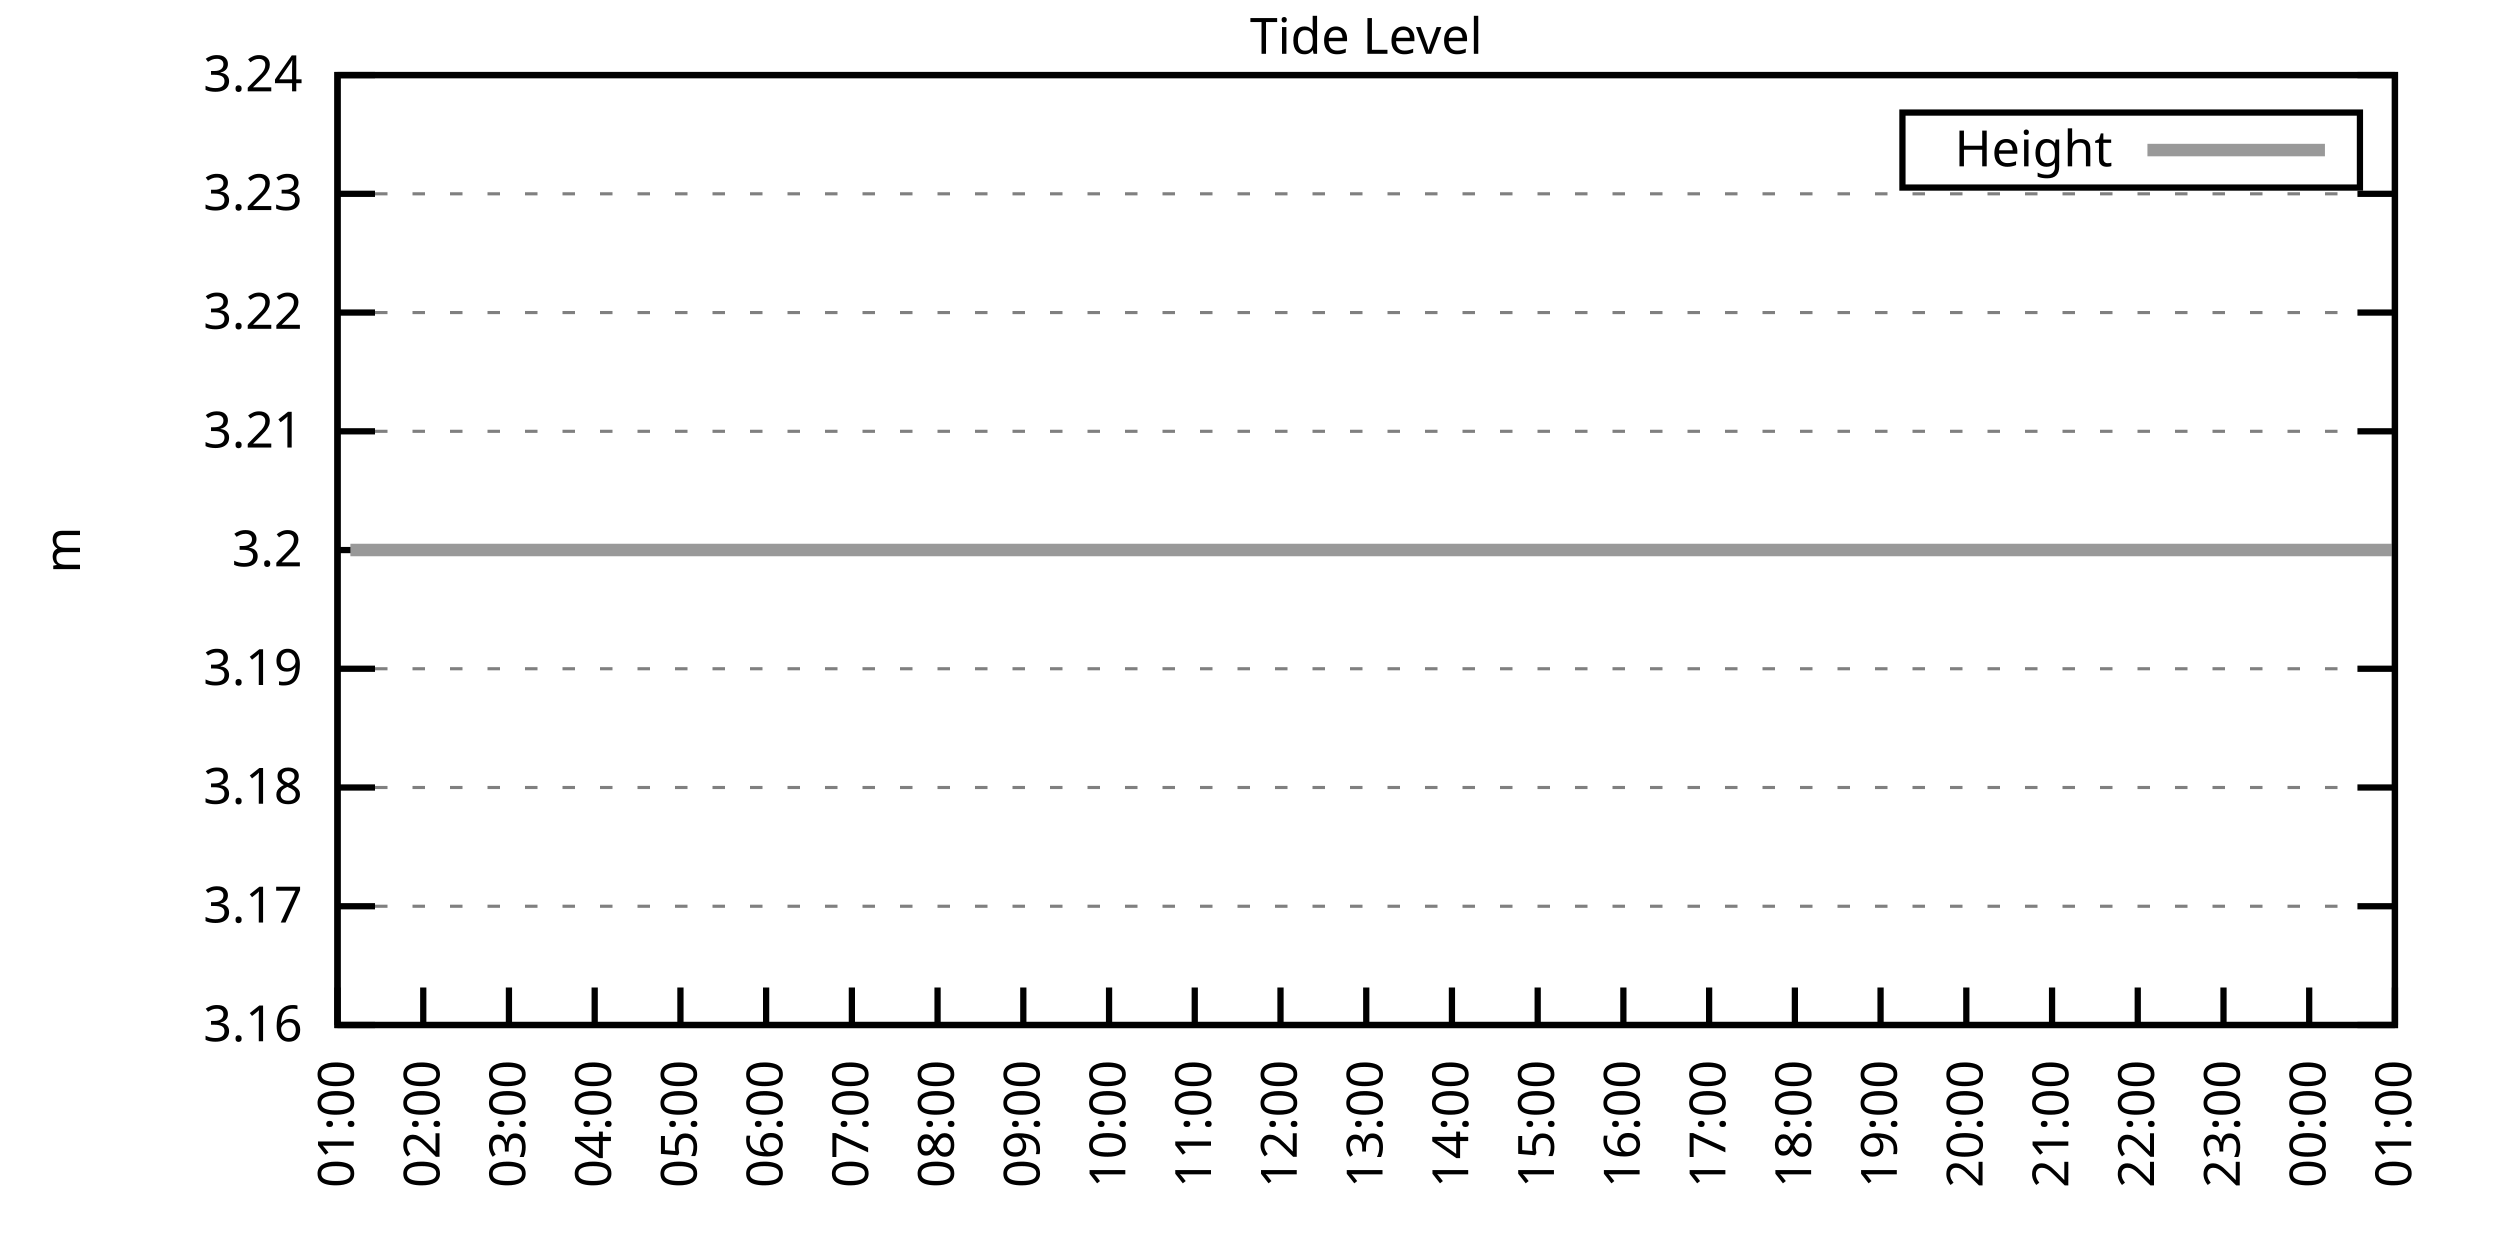
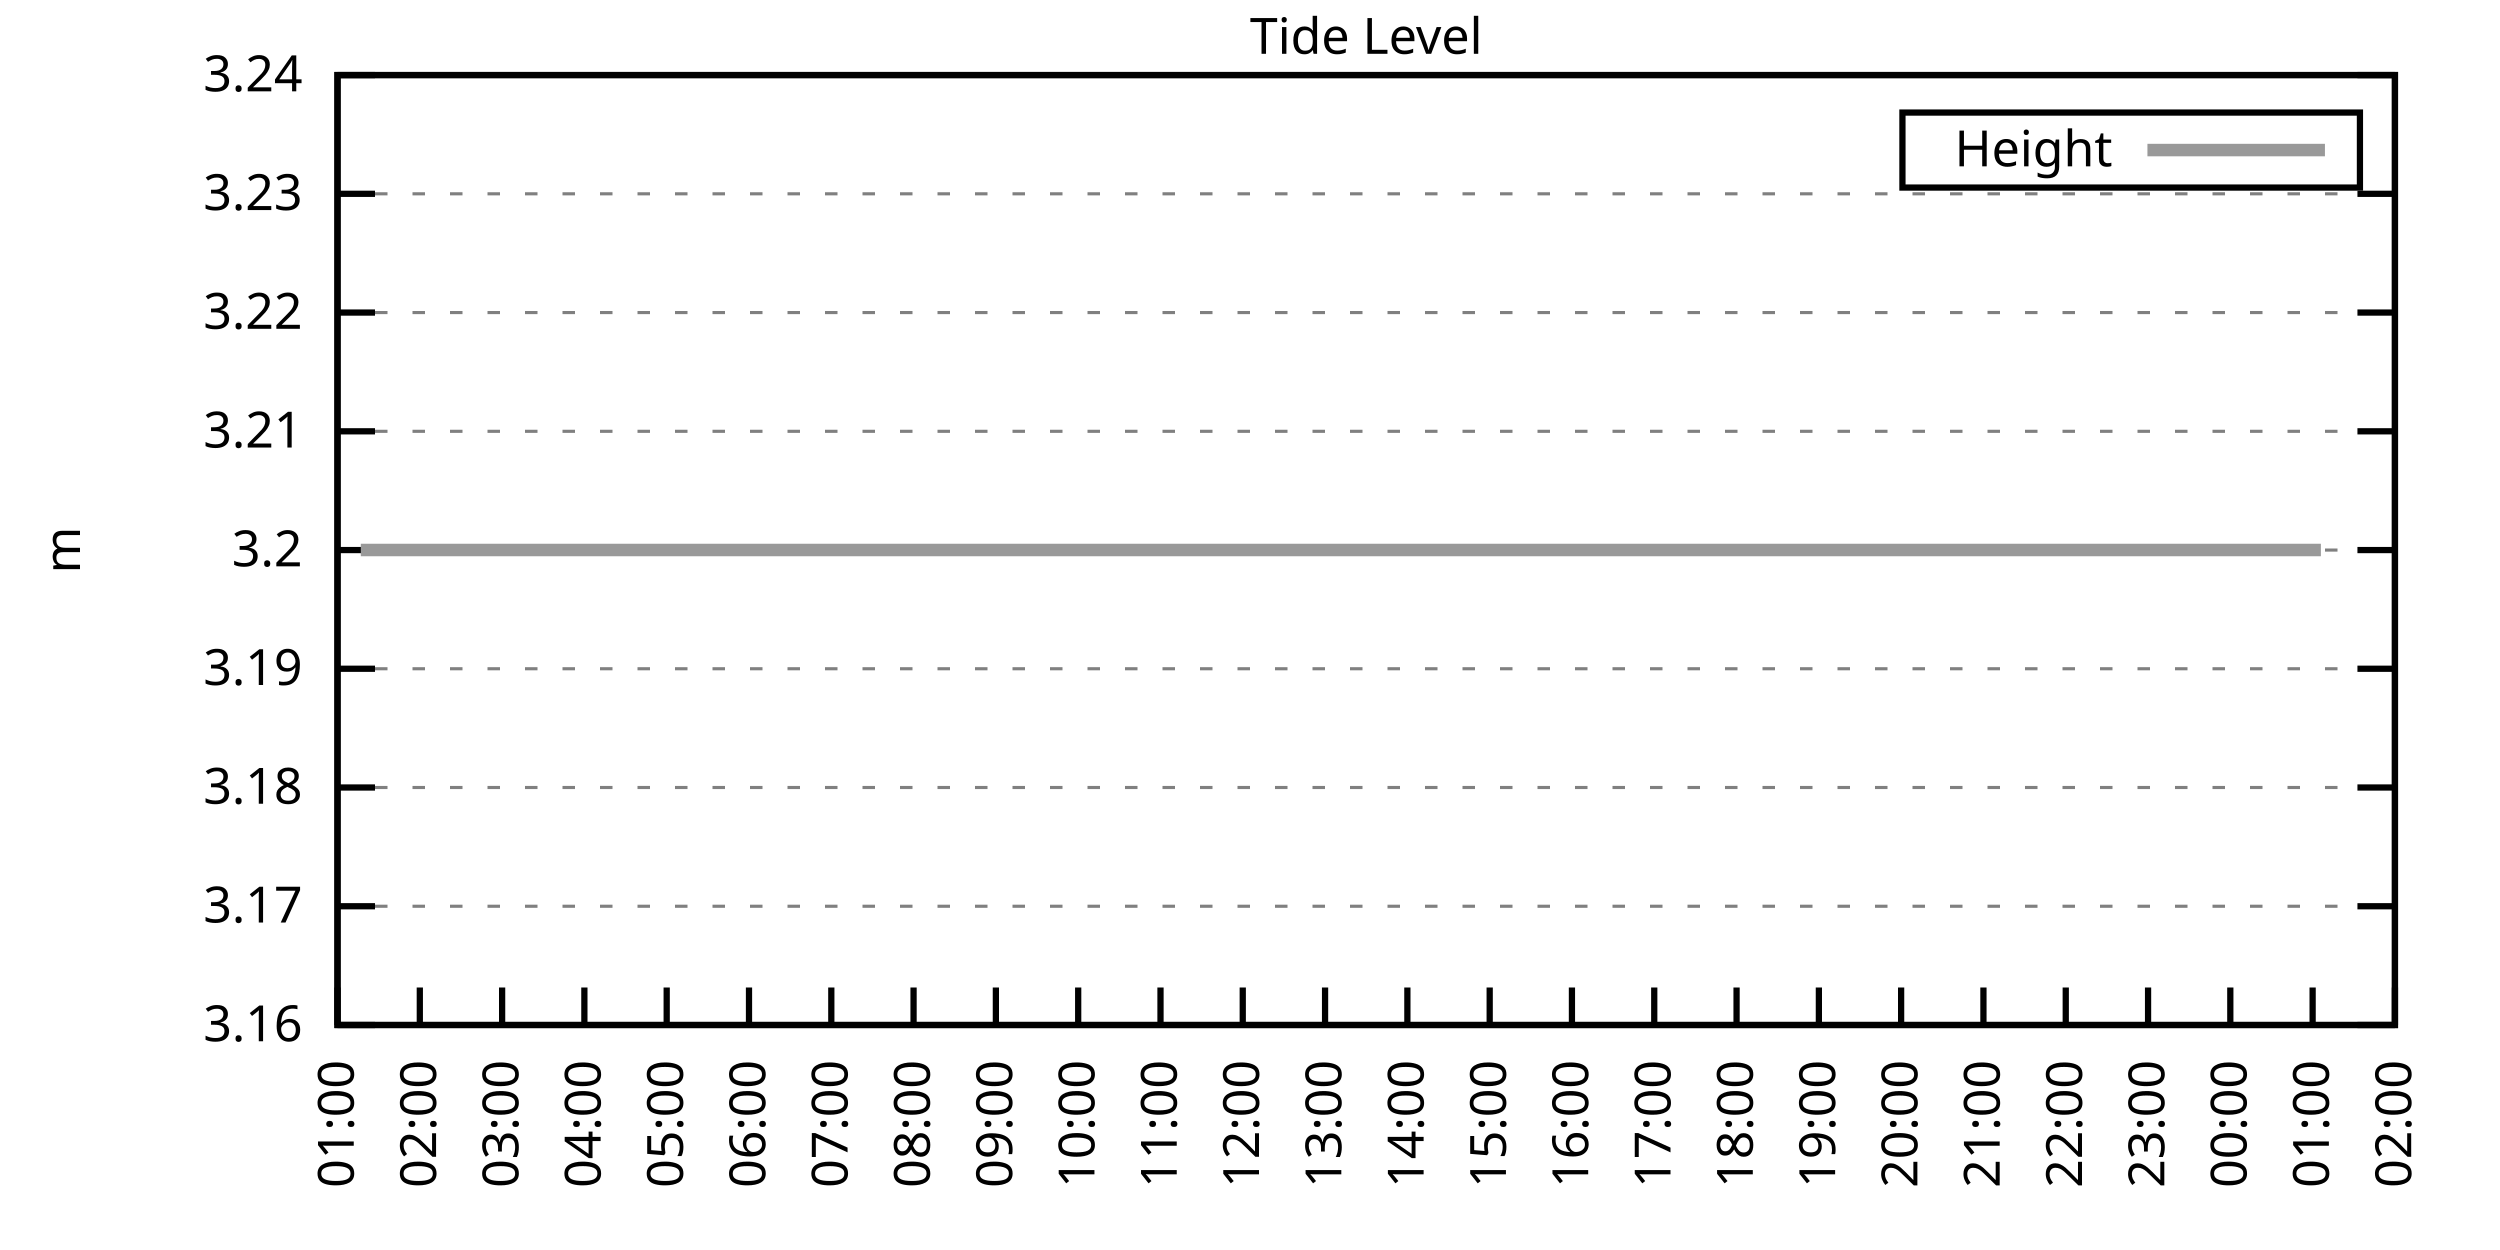
<svg xmlns="http://www.w3.org/2000/svg" xmlns:xlink="http://www.w3.org/1999/xlink" width="400" height="200" viewBox="0 0 400 200">
  <g id="gnuplot_canvas">
    <rect x="0" y="0" width="400" height="200" fill="none" />
    <defs>
      <circle id="gpDot" r="0.5" stroke-width="0.5" stroke="currentColor" />
      <path id="gpPt0" stroke-width="0.333" stroke="currentColor" d="M-1,0 h2 M0,-1 v2" />
      <path id="gpPt1" stroke-width="0.333" stroke="currentColor" d="M-1,-1 L1,1 M1,-1 L-1,1" />
      <path id="gpPt2" stroke-width="0.333" stroke="currentColor" d="M-1,0 L1,0 M0,-1 L0,1 M-1,-1 L1,1 M-1,1 L1,-1" />
      <rect id="gpPt3" stroke-width="0.333" stroke="currentColor" x="-1" y="-1" width="2" height="2" />
      <rect id="gpPt4" stroke-width="0.333" stroke="currentColor" fill="currentColor" x="-1" y="-1" width="2" height="2" />
      <circle id="gpPt5" stroke-width="0.333" stroke="currentColor" cx="0" cy="0" r="1" />
      <use xlink:href="#gpPt5" id="gpPt6" fill="currentColor" stroke="none" />
      <path id="gpPt7" stroke-width="0.333" stroke="currentColor" d="M0,-1.33 L-1.33,0.67 L1.33,0.67 z" />
      <use xlink:href="#gpPt7" id="gpPt8" fill="currentColor" stroke="none" />
      <use xlink:href="#gpPt7" id="gpPt9" stroke="currentColor" transform="rotate(180)" />
      <use xlink:href="#gpPt9" id="gpPt10" fill="currentColor" stroke="none" />
      <use xlink:href="#gpPt3" id="gpPt11" stroke="currentColor" transform="rotate(45)" />
      <use xlink:href="#gpPt11" id="gpPt12" fill="currentColor" stroke="none" />
      <path id="gpPt13" stroke-width="0.333" stroke="currentColor" d="M0,1.330 L1.265,0.411 L0.782,-1.067 L-0.782,-1.076 L-1.265,0.411 z" />
      <use xlink:href="#gpPt13" id="gpPt14" fill="currentColor" stroke="none" />
      <filter id="textbox" filterUnits="objectBoundingBox" x="0" y="0" height="1" width="1">
        <feFlood flood-color="white" flood-opacity="1" result="bgnd" />
        <feComposite in="SourceGraphic" in2="bgnd" operator="atop" />
      </filter>
      <filter id="greybox" filterUnits="objectBoundingBox" x="0" y="0" height="1" width="1">
        <feFlood flood-color="lightgrey" flood-opacity="1" result="grey" />
        <feComposite in="SourceGraphic" in2="grey" operator="atop" />
      </filter>
    </defs>
    <g fill="none" color="white" stroke="currentColor" stroke-width="1.00" stroke-linecap="butt" stroke-linejoin="miter">
</g>
    <g fill="none" color="black" stroke="currentColor" stroke-width="1.00" stroke-linecap="butt" stroke-linejoin="miter">
      <g stroke="none" shape-rendering="crispEdges">
        <polygon fill="rgb(255, 255, 255)" points="54.00,164.00 383.18,164.00 383.18,12.02 54.00,12.02 " />
      </g>
    </g>
    <g fill="none" color="black" stroke="currentColor" stroke-width="1.00" stroke-linecap="butt" stroke-linejoin="miter">
</g>
    <g fill="none" color="black" stroke="black" stroke-width="0.50" stroke-linecap="butt" stroke-linejoin="miter">
</g>
    <g fill="none" color="gray" stroke="currentColor" stroke-width="0.50" stroke-linecap="butt" stroke-linejoin="miter">
      <path stroke="gray" stroke-dasharray="2,4" class="gridline" d="M54.00,164.00 L383.19,164.00  " />
    </g>
    <g fill="none" color="gray" stroke="gray" stroke-width="1.00" stroke-linecap="butt" stroke-linejoin="miter">
</g>
    <g fill="none" color="black" stroke="currentColor" stroke-width="1.00" stroke-linecap="butt" stroke-linejoin="miter">
      <path stroke="black" d="M54.00,164.00 L60.00,164.00 M383.19,164.00 L377.19,164.00  " />
      <g transform="translate(48.40,166.60)" stroke="none" fill="black" font-family="Sans" font-size="8.00" text-anchor="end">
        <text>
          <tspan font-family="Sans"> 3.16</tspan>
        </text>
      </g>
    </g>
    <g fill="none" color="black" stroke="currentColor" stroke-width="1.00" stroke-linecap="butt" stroke-linejoin="miter">
</g>
    <g fill="none" color="black" stroke="black" stroke-width="0.50" stroke-linecap="butt" stroke-linejoin="miter">
</g>
    <g fill="none" color="gray" stroke="currentColor" stroke-width="0.50" stroke-linecap="butt" stroke-linejoin="miter">
      <path stroke="gray" stroke-dasharray="2,4" class="gridline" d="M54.00,145.00 L383.19,145.00  " />
    </g>
    <g fill="none" color="gray" stroke="gray" stroke-width="1.00" stroke-linecap="butt" stroke-linejoin="miter">
</g>
    <g fill="none" color="black" stroke="currentColor" stroke-width="1.00" stroke-linecap="butt" stroke-linejoin="miter">
      <path stroke="black" d="M54.00,145.00 L60.00,145.00 M383.19,145.00 L377.19,145.00  " />
      <g transform="translate(48.40,147.60)" stroke="none" fill="black" font-family="Sans" font-size="8.00" text-anchor="end">
        <text>
          <tspan font-family="Sans"> 3.17</tspan>
        </text>
      </g>
    </g>
    <g fill="none" color="black" stroke="currentColor" stroke-width="1.00" stroke-linecap="butt" stroke-linejoin="miter">
</g>
    <g fill="none" color="black" stroke="black" stroke-width="0.50" stroke-linecap="butt" stroke-linejoin="miter">
</g>
    <g fill="none" color="gray" stroke="currentColor" stroke-width="0.50" stroke-linecap="butt" stroke-linejoin="miter">
      <path stroke="gray" stroke-dasharray="2,4" class="gridline" d="M54.00,126.00 L383.19,126.00  " />
    </g>
    <g fill="none" color="gray" stroke="gray" stroke-width="1.00" stroke-linecap="butt" stroke-linejoin="miter">
</g>
    <g fill="none" color="black" stroke="currentColor" stroke-width="1.00" stroke-linecap="butt" stroke-linejoin="miter">
      <path stroke="black" d="M54.00,126.00 L60.00,126.00 M383.19,126.00 L377.19,126.00  " />
      <g transform="translate(48.40,128.60)" stroke="none" fill="black" font-family="Sans" font-size="8.00" text-anchor="end">
        <text>
          <tspan font-family="Sans"> 3.18</tspan>
        </text>
      </g>
    </g>
    <g fill="none" color="black" stroke="currentColor" stroke-width="1.00" stroke-linecap="butt" stroke-linejoin="miter">
</g>
    <g fill="none" color="black" stroke="black" stroke-width="0.50" stroke-linecap="butt" stroke-linejoin="miter">
</g>
    <g fill="none" color="gray" stroke="currentColor" stroke-width="0.50" stroke-linecap="butt" stroke-linejoin="miter">
      <path stroke="gray" stroke-dasharray="2,4" class="gridline" d="M54.00,107.00 L383.19,107.00  " />
    </g>
    <g fill="none" color="gray" stroke="gray" stroke-width="1.00" stroke-linecap="butt" stroke-linejoin="miter">
</g>
    <g fill="none" color="black" stroke="currentColor" stroke-width="1.00" stroke-linecap="butt" stroke-linejoin="miter">
      <path stroke="black" d="M54.00,107.00 L60.00,107.00 M383.19,107.00 L377.19,107.00  " />
      <g transform="translate(48.40,109.60)" stroke="none" fill="black" font-family="Sans" font-size="8.00" text-anchor="end">
        <text>
          <tspan font-family="Sans"> 3.19</tspan>
        </text>
      </g>
    </g>
    <g fill="none" color="black" stroke="currentColor" stroke-width="1.00" stroke-linecap="butt" stroke-linejoin="miter">
</g>
    <g fill="none" color="black" stroke="black" stroke-width="0.50" stroke-linecap="butt" stroke-linejoin="miter">
</g>
    <g fill="none" color="gray" stroke="currentColor" stroke-width="0.50" stroke-linecap="butt" stroke-linejoin="miter">
      <path stroke="gray" stroke-dasharray="2,4" class="gridline" d="M54.00,88.01 L383.19,88.01  " />
    </g>
    <g fill="none" color="gray" stroke="gray" stroke-width="1.00" stroke-linecap="butt" stroke-linejoin="miter">
</g>
    <g fill="none" color="black" stroke="currentColor" stroke-width="1.00" stroke-linecap="butt" stroke-linejoin="miter">
      <path stroke="black" d="M54.00,88.01 L60.00,88.01 M383.19,88.01 L377.19,88.01  " />
      <g transform="translate(48.40,90.61)" stroke="none" fill="black" font-family="Sans" font-size="8.00" text-anchor="end">
        <text>
          <tspan font-family="Sans"> 3.2</tspan>
        </text>
      </g>
    </g>
    <g fill="none" color="black" stroke="currentColor" stroke-width="1.00" stroke-linecap="butt" stroke-linejoin="miter">
</g>
    <g fill="none" color="black" stroke="black" stroke-width="0.50" stroke-linecap="butt" stroke-linejoin="miter">
</g>
    <g fill="none" color="gray" stroke="currentColor" stroke-width="0.50" stroke-linecap="butt" stroke-linejoin="miter">
      <path stroke="gray" stroke-dasharray="2,4" class="gridline" d="M54.00,69.01 L383.19,69.01  " />
    </g>
    <g fill="none" color="gray" stroke="gray" stroke-width="1.00" stroke-linecap="butt" stroke-linejoin="miter">
</g>
    <g fill="none" color="black" stroke="currentColor" stroke-width="1.00" stroke-linecap="butt" stroke-linejoin="miter">
      <path stroke="black" d="M54.00,69.01 L60.00,69.01 M383.19,69.01 L377.19,69.01  " />
      <g transform="translate(48.40,71.61)" stroke="none" fill="black" font-family="Sans" font-size="8.00" text-anchor="end">
        <text>
          <tspan font-family="Sans"> 3.21</tspan>
        </text>
      </g>
    </g>
    <g fill="none" color="black" stroke="currentColor" stroke-width="1.00" stroke-linecap="butt" stroke-linejoin="miter">
</g>
    <g fill="none" color="black" stroke="black" stroke-width="0.50" stroke-linecap="butt" stroke-linejoin="miter">
</g>
    <g fill="none" color="gray" stroke="currentColor" stroke-width="0.50" stroke-linecap="butt" stroke-linejoin="miter">
      <path stroke="gray" stroke-dasharray="2,4" class="gridline" d="M54.00,50.01 L383.19,50.01  " />
    </g>
    <g fill="none" color="gray" stroke="gray" stroke-width="1.00" stroke-linecap="butt" stroke-linejoin="miter">
</g>
    <g fill="none" color="black" stroke="currentColor" stroke-width="1.00" stroke-linecap="butt" stroke-linejoin="miter">
      <path stroke="black" d="M54.00,50.01 L60.00,50.01 M383.19,50.01 L377.19,50.01  " />
      <g transform="translate(48.40,52.61)" stroke="none" fill="black" font-family="Sans" font-size="8.00" text-anchor="end">
        <text>
          <tspan font-family="Sans"> 3.22</tspan>
        </text>
      </g>
    </g>
    <g fill="none" color="black" stroke="currentColor" stroke-width="1.00" stroke-linecap="butt" stroke-linejoin="miter">
</g>
    <g fill="none" color="black" stroke="black" stroke-width="0.50" stroke-linecap="butt" stroke-linejoin="miter">
</g>
    <g fill="none" color="gray" stroke="currentColor" stroke-width="0.50" stroke-linecap="butt" stroke-linejoin="miter">
      <path stroke="gray" stroke-dasharray="2,4" class="gridline" d="M54.00,31.01 L383.19,31.01  " />
    </g>
    <g fill="none" color="gray" stroke="gray" stroke-width="1.00" stroke-linecap="butt" stroke-linejoin="miter">
</g>
    <g fill="none" color="black" stroke="currentColor" stroke-width="1.00" stroke-linecap="butt" stroke-linejoin="miter">
      <path stroke="black" d="M54.00,31.01 L60.00,31.01 M383.19,31.01 L377.19,31.01  " />
      <g transform="translate(48.40,33.61)" stroke="none" fill="black" font-family="Sans" font-size="8.00" text-anchor="end">
        <text>
          <tspan font-family="Sans"> 3.23</tspan>
        </text>
      </g>
    </g>
    <g fill="none" color="black" stroke="currentColor" stroke-width="1.00" stroke-linecap="butt" stroke-linejoin="miter">
</g>
    <g fill="none" color="black" stroke="black" stroke-width="0.50" stroke-linecap="butt" stroke-linejoin="miter">
</g>
    <g fill="none" color="gray" stroke="currentColor" stroke-width="0.50" stroke-linecap="butt" stroke-linejoin="miter">
      <path stroke="gray" stroke-dasharray="2,4" class="gridline" d="M54.00,12.01 L383.19,12.01  " />
    </g>
    <g fill="none" color="gray" stroke="gray" stroke-width="1.00" stroke-linecap="butt" stroke-linejoin="miter">
</g>
    <g fill="none" color="black" stroke="currentColor" stroke-width="1.00" stroke-linecap="butt" stroke-linejoin="miter">
      <path stroke="black" d="M54.00,12.01 L60.00,12.01 M383.19,12.01 L377.19,12.01  " />
      <g transform="translate(48.40,14.61)" stroke="none" fill="black" font-family="Sans" font-size="8.00" text-anchor="end">
        <text>
          <tspan font-family="Sans"> 3.24</tspan>
        </text>
      </g>
    </g>
    <g fill="none" color="black" stroke="currentColor" stroke-width="1.00" stroke-linecap="butt" stroke-linejoin="miter">
      <path stroke="black" d="M54.00,164.00 L54.00,158.00  " />
      <g transform="translate(56.60,169.60) rotate(270.00)" stroke="none" fill="black" font-family="Sans" font-size="8.00" text-anchor="end">
        <text>
          <tspan font-family="Sans">01:00</tspan>
        </text>
      </g>
    </g>
    <g fill="none" color="black" stroke="currentColor" stroke-width="1.00" stroke-linecap="butt" stroke-linejoin="miter">
-       <path stroke="black" d="M67.72,164.00 L67.72,158.00  " />
-       <g transform="translate(70.32,169.60) rotate(270.00)" stroke="none" fill="black" font-family="Sans" font-size="8.00" text-anchor="end">
+       <path stroke="black" d="M67.17,164.00 L67.17,158.00  " />
+       <g transform="translate(69.77,169.60) rotate(270.00)" stroke="none" fill="black" font-family="Sans" font-size="8.00" text-anchor="end">
        <text>
          <tspan font-family="Sans">02:00</tspan>
        </text>
      </g>
    </g>
    <g fill="none" color="black" stroke="currentColor" stroke-width="1.00" stroke-linecap="butt" stroke-linejoin="miter">
-       <path stroke="black" d="M81.43,164.00 L81.43,158.00  " />
-       <g transform="translate(84.03,169.60) rotate(270.00)" stroke="none" fill="black" font-family="Sans" font-size="8.00" text-anchor="end">
+       <path stroke="black" d="M80.34,164.00 L80.34,158.00  " />
+       <g transform="translate(82.94,169.60) rotate(270.00)" stroke="none" fill="black" font-family="Sans" font-size="8.00" text-anchor="end">
        <text>
          <tspan font-family="Sans">03:00</tspan>
        </text>
      </g>
    </g>
    <g fill="none" color="black" stroke="currentColor" stroke-width="1.00" stroke-linecap="butt" stroke-linejoin="miter">
-       <path stroke="black" d="M95.15,164.00 L95.15,158.00  " />
-       <g transform="translate(97.75,169.60) rotate(270.00)" stroke="none" fill="black" font-family="Sans" font-size="8.00" text-anchor="end">
+       <path stroke="black" d="M93.50,164.00 L93.50,158.00  " />
+       <g transform="translate(96.10,169.60) rotate(270.00)" stroke="none" fill="black" font-family="Sans" font-size="8.00" text-anchor="end">
        <text>
          <tspan font-family="Sans">04:00</tspan>
        </text>
      </g>
    </g>
    <g fill="none" color="black" stroke="currentColor" stroke-width="1.00" stroke-linecap="butt" stroke-linejoin="miter">
-       <path stroke="black" d="M108.87,164.00 L108.87,158.00  " />
-       <g transform="translate(111.47,169.60) rotate(270.00)" stroke="none" fill="black" font-family="Sans" font-size="8.00" text-anchor="end">
+       <path stroke="black" d="M106.67,164.00 L106.67,158.00  " />
+       <g transform="translate(109.27,169.60) rotate(270.00)" stroke="none" fill="black" font-family="Sans" font-size="8.00" text-anchor="end">
        <text>
          <tspan font-family="Sans">05:00</tspan>
        </text>
      </g>
    </g>
    <g fill="none" color="black" stroke="currentColor" stroke-width="1.00" stroke-linecap="butt" stroke-linejoin="miter">
-       <path stroke="black" d="M122.58,164.00 L122.58,158.00  " />
-       <g transform="translate(125.18,169.60) rotate(270.00)" stroke="none" fill="black" font-family="Sans" font-size="8.00" text-anchor="end">
+       <path stroke="black" d="M119.84,164.00 L119.84,158.00  " />
+       <g transform="translate(122.44,169.60) rotate(270.00)" stroke="none" fill="black" font-family="Sans" font-size="8.00" text-anchor="end">
        <text>
          <tspan font-family="Sans">06:00</tspan>
        </text>
      </g>
    </g>
    <g fill="none" color="black" stroke="currentColor" stroke-width="1.00" stroke-linecap="butt" stroke-linejoin="miter">
-       <path stroke="black" d="M136.30,164.00 L136.30,158.00  " />
-       <g transform="translate(138.90,169.60) rotate(270.00)" stroke="none" fill="black" font-family="Sans" font-size="8.00" text-anchor="end">
+       <path stroke="black" d="M133.01,164.00 L133.01,158.00  " />
+       <g transform="translate(135.61,169.60) rotate(270.00)" stroke="none" fill="black" font-family="Sans" font-size="8.00" text-anchor="end">
        <text>
          <tspan font-family="Sans">07:00</tspan>
        </text>
      </g>
    </g>
    <g fill="none" color="black" stroke="currentColor" stroke-width="1.00" stroke-linecap="butt" stroke-linejoin="miter">
-       <path stroke="black" d="M150.01,164.00 L150.01,158.00  " />
-       <g transform="translate(152.61,169.60) rotate(270.00)" stroke="none" fill="black" font-family="Sans" font-size="8.00" text-anchor="end">
+       <path stroke="black" d="M146.17,164.00 L146.17,158.00  " />
+       <g transform="translate(148.77,169.60) rotate(270.00)" stroke="none" fill="black" font-family="Sans" font-size="8.00" text-anchor="end">
        <text>
          <tspan font-family="Sans">08:00</tspan>
        </text>
      </g>
    </g>
    <g fill="none" color="black" stroke="currentColor" stroke-width="1.00" stroke-linecap="butt" stroke-linejoin="miter">
-       <path stroke="black" d="M163.73,164.00 L163.73,158.00  " />
-       <g transform="translate(166.33,169.60) rotate(270.00)" stroke="none" fill="black" font-family="Sans" font-size="8.00" text-anchor="end">
+       <path stroke="black" d="M159.34,164.00 L159.34,158.00  " />
+       <g transform="translate(161.94,169.60) rotate(270.00)" stroke="none" fill="black" font-family="Sans" font-size="8.00" text-anchor="end">
        <text>
          <tspan font-family="Sans">09:00</tspan>
        </text>
      </g>
    </g>
    <g fill="none" color="black" stroke="currentColor" stroke-width="1.00" stroke-linecap="butt" stroke-linejoin="miter">
-       <path stroke="black" d="M177.45,164.00 L177.45,158.00  " />
-       <g transform="translate(180.05,169.60) rotate(270.00)" stroke="none" fill="black" font-family="Sans" font-size="8.00" text-anchor="end">
+       <path stroke="black" d="M172.51,164.00 L172.51,158.00  " />
+       <g transform="translate(175.11,169.60) rotate(270.00)" stroke="none" fill="black" font-family="Sans" font-size="8.00" text-anchor="end">
        <text>
          <tspan font-family="Sans">10:00</tspan>
        </text>
      </g>
    </g>
    <g fill="none" color="black" stroke="currentColor" stroke-width="1.00" stroke-linecap="butt" stroke-linejoin="miter">
-       <path stroke="black" d="M191.16,164.00 L191.16,158.00  " />
-       <g transform="translate(193.76,169.60) rotate(270.00)" stroke="none" fill="black" font-family="Sans" font-size="8.00" text-anchor="end">
+       <path stroke="black" d="M185.68,164.00 L185.68,158.00  " />
+       <g transform="translate(188.28,169.60) rotate(270.00)" stroke="none" fill="black" font-family="Sans" font-size="8.00" text-anchor="end">
        <text>
          <tspan font-family="Sans">11:00</tspan>
        </text>
      </g>
    </g>
    <g fill="none" color="black" stroke="currentColor" stroke-width="1.00" stroke-linecap="butt" stroke-linejoin="miter">
-       <path stroke="black" d="M204.88,164.00 L204.88,158.00  " />
-       <g transform="translate(207.48,169.60) rotate(270.00)" stroke="none" fill="black" font-family="Sans" font-size="8.00" text-anchor="end">
+       <path stroke="black" d="M198.84,164.00 L198.84,158.00  " />
+       <g transform="translate(201.44,169.60) rotate(270.00)" stroke="none" fill="black" font-family="Sans" font-size="8.00" text-anchor="end">
        <text>
          <tspan font-family="Sans">12:00</tspan>
        </text>
      </g>
    </g>
    <g fill="none" color="black" stroke="currentColor" stroke-width="1.00" stroke-linecap="butt" stroke-linejoin="miter">
-       <path stroke="black" d="M218.60,164.00 L218.60,158.00  " />
-       <g transform="translate(221.20,169.60) rotate(270.00)" stroke="none" fill="black" font-family="Sans" font-size="8.00" text-anchor="end">
+       <path stroke="black" d="M212.01,164.00 L212.01,158.00  " />
+       <g transform="translate(214.61,169.60) rotate(270.00)" stroke="none" fill="black" font-family="Sans" font-size="8.00" text-anchor="end">
        <text>
          <tspan font-family="Sans">13:00</tspan>
        </text>
      </g>
    </g>
    <g fill="none" color="black" stroke="currentColor" stroke-width="1.00" stroke-linecap="butt" stroke-linejoin="miter">
-       <path stroke="black" d="M232.31,164.00 L232.31,158.00  " />
-       <g transform="translate(234.91,169.60) rotate(270.00)" stroke="none" fill="black" font-family="Sans" font-size="8.00" text-anchor="end">
+       <path stroke="black" d="M225.18,164.00 L225.18,158.00  " />
+       <g transform="translate(227.78,169.60) rotate(270.00)" stroke="none" fill="black" font-family="Sans" font-size="8.00" text-anchor="end">
        <text>
          <tspan font-family="Sans">14:00</tspan>
        </text>
      </g>
    </g>
    <g fill="none" color="black" stroke="currentColor" stroke-width="1.00" stroke-linecap="butt" stroke-linejoin="miter">
-       <path stroke="black" d="M246.03,164.00 L246.03,158.00  " />
-       <g transform="translate(248.63,169.60) rotate(270.00)" stroke="none" fill="black" font-family="Sans" font-size="8.00" text-anchor="end">
+       <path stroke="black" d="M238.35,164.00 L238.35,158.00  " />
+       <g transform="translate(240.95,169.60) rotate(270.00)" stroke="none" fill="black" font-family="Sans" font-size="8.00" text-anchor="end">
        <text>
          <tspan font-family="Sans">15:00</tspan>
        </text>
      </g>
    </g>
    <g fill="none" color="black" stroke="currentColor" stroke-width="1.00" stroke-linecap="butt" stroke-linejoin="miter">
-       <path stroke="black" d="M259.74,164.00 L259.74,158.00  " />
-       <g transform="translate(262.34,169.60) rotate(270.00)" stroke="none" fill="black" font-family="Sans" font-size="8.00" text-anchor="end">
+       <path stroke="black" d="M251.51,164.00 L251.51,158.00  " />
+       <g transform="translate(254.11,169.60) rotate(270.00)" stroke="none" fill="black" font-family="Sans" font-size="8.00" text-anchor="end">
        <text>
          <tspan font-family="Sans">16:00</tspan>
        </text>
      </g>
    </g>
    <g fill="none" color="black" stroke="currentColor" stroke-width="1.00" stroke-linecap="butt" stroke-linejoin="miter">
-       <path stroke="black" d="M273.46,164.00 L273.46,158.00  " />
-       <g transform="translate(276.06,169.60) rotate(270.00)" stroke="none" fill="black" font-family="Sans" font-size="8.00" text-anchor="end">
+       <path stroke="black" d="M264.68,164.00 L264.68,158.00  " />
+       <g transform="translate(267.28,169.60) rotate(270.00)" stroke="none" fill="black" font-family="Sans" font-size="8.00" text-anchor="end">
        <text>
          <tspan font-family="Sans">17:00</tspan>
        </text>
      </g>
    </g>
    <g fill="none" color="black" stroke="currentColor" stroke-width="1.00" stroke-linecap="butt" stroke-linejoin="miter">
-       <path stroke="black" d="M287.18,164.00 L287.18,158.00  " />
-       <g transform="translate(289.78,169.60) rotate(270.00)" stroke="none" fill="black" font-family="Sans" font-size="8.00" text-anchor="end">
+       <path stroke="black" d="M277.85,164.00 L277.85,158.00  " />
+       <g transform="translate(280.45,169.60) rotate(270.00)" stroke="none" fill="black" font-family="Sans" font-size="8.00" text-anchor="end">
        <text>
          <tspan font-family="Sans">18:00</tspan>
        </text>
      </g>
    </g>
    <g fill="none" color="black" stroke="currentColor" stroke-width="1.00" stroke-linecap="butt" stroke-linejoin="miter">
-       <path stroke="black" d="M300.89,164.00 L300.89,158.00  " />
-       <g transform="translate(303.49,169.60) rotate(270.00)" stroke="none" fill="black" font-family="Sans" font-size="8.00" text-anchor="end">
+       <path stroke="black" d="M291.02,164.00 L291.02,158.00  " />
+       <g transform="translate(293.62,169.60) rotate(270.00)" stroke="none" fill="black" font-family="Sans" font-size="8.00" text-anchor="end">
        <text>
          <tspan font-family="Sans">19:00</tspan>
        </text>
      </g>
    </g>
    <g fill="none" color="black" stroke="currentColor" stroke-width="1.00" stroke-linecap="butt" stroke-linejoin="miter">
-       <path stroke="black" d="M314.61,164.00 L314.61,158.00  " />
-       <g transform="translate(317.21,169.60) rotate(270.00)" stroke="none" fill="black" font-family="Sans" font-size="8.00" text-anchor="end">
+       <path stroke="black" d="M304.18,164.00 L304.18,158.00  " />
+       <g transform="translate(306.78,169.60) rotate(270.00)" stroke="none" fill="black" font-family="Sans" font-size="8.00" text-anchor="end">
        <text>
          <tspan font-family="Sans">20:00</tspan>
        </text>
      </g>
    </g>
    <g fill="none" color="black" stroke="currentColor" stroke-width="1.00" stroke-linecap="butt" stroke-linejoin="miter">
-       <path stroke="black" d="M328.33,164.00 L328.33,158.00  " />
-       <g transform="translate(330.93,169.60) rotate(270.00)" stroke="none" fill="black" font-family="Sans" font-size="8.00" text-anchor="end">
+       <path stroke="black" d="M317.35,164.00 L317.35,158.00  " />
+       <g transform="translate(319.95,169.60) rotate(270.00)" stroke="none" fill="black" font-family="Sans" font-size="8.00" text-anchor="end">
        <text>
          <tspan font-family="Sans">21:00</tspan>
        </text>
      </g>
    </g>
    <g fill="none" color="black" stroke="currentColor" stroke-width="1.00" stroke-linecap="butt" stroke-linejoin="miter">
-       <path stroke="black" d="M342.04,164.00 L342.04,158.00  " />
-       <g transform="translate(344.64,169.60) rotate(270.00)" stroke="none" fill="black" font-family="Sans" font-size="8.00" text-anchor="end">
+       <path stroke="black" d="M330.52,164.00 L330.52,158.00  " />
+       <g transform="translate(333.12,169.60) rotate(270.00)" stroke="none" fill="black" font-family="Sans" font-size="8.00" text-anchor="end">
        <text>
          <tspan font-family="Sans">22:00</tspan>
        </text>
      </g>
    </g>
    <g fill="none" color="black" stroke="currentColor" stroke-width="1.00" stroke-linecap="butt" stroke-linejoin="miter">
-       <path stroke="black" d="M355.76,164.00 L355.76,158.00  " />
-       <g transform="translate(358.36,169.60) rotate(270.00)" stroke="none" fill="black" font-family="Sans" font-size="8.00" text-anchor="end">
+       <path stroke="black" d="M343.69,164.00 L343.69,158.00  " />
+       <g transform="translate(346.29,169.60) rotate(270.00)" stroke="none" fill="black" font-family="Sans" font-size="8.00" text-anchor="end">
        <text>
          <tspan font-family="Sans">23:00</tspan>
        </text>
      </g>
    </g>
    <g fill="none" color="black" stroke="currentColor" stroke-width="1.00" stroke-linecap="butt" stroke-linejoin="miter">
-       <path stroke="black" d="M369.47,164.00 L369.47,158.00  " />
-       <g transform="translate(372.07,169.60) rotate(270.00)" stroke="none" fill="black" font-family="Sans" font-size="8.00" text-anchor="end">
+       <path stroke="black" d="M356.85,164.00 L356.85,158.00  " />
+       <g transform="translate(359.45,169.60) rotate(270.00)" stroke="none" fill="black" font-family="Sans" font-size="8.00" text-anchor="end">
        <text>
          <tspan font-family="Sans">00:00</tspan>
+         </text>
+       </g>
+     </g>
+     <g fill="none" color="black" stroke="currentColor" stroke-width="1.00" stroke-linecap="butt" stroke-linejoin="miter">
+       <path stroke="black" d="M370.02,164.00 L370.02,158.00  " />
+       <g transform="translate(372.62,169.60) rotate(270.00)" stroke="none" fill="black" font-family="Sans" font-size="8.00" text-anchor="end">
+         <text>
+           <tspan font-family="Sans">01:00</tspan>
        </text>
      </g>
    </g>
    <g fill="none" color="black" stroke="currentColor" stroke-width="1.00" stroke-linecap="butt" stroke-linejoin="miter">
      <path stroke="black" d="M383.19,164.00 L383.19,158.00  " />
      <g transform="translate(385.79,169.60) rotate(270.00)" stroke="none" fill="black" font-family="Sans" font-size="8.00" text-anchor="end">
        <text>
-           <tspan font-family="Sans">01:00</tspan>
+           <tspan font-family="Sans">02:00</tspan>
        </text>
      </g>
    </g>
    <g fill="none" color="black" stroke="currentColor" stroke-width="1.00" stroke-linecap="butt" stroke-linejoin="miter">
</g>
    <g fill="none" color="black" stroke="currentColor" stroke-width="1.00" stroke-linecap="butt" stroke-linejoin="miter">
      <path stroke="black" d="M54.00,12.01 L54.00,164.00 L383.19,164.00 L383.19,12.01 L54.00,12.01 Z  " />
    </g>
    <g fill="none" color="black" stroke="currentColor" stroke-width="1.00" stroke-linecap="butt" stroke-linejoin="miter">
</g>
    <g fill="none" color="black" stroke="currentColor" stroke-width="1.00" stroke-linecap="butt" stroke-linejoin="miter">
      <path stroke="black" d="M304.39,30.01 L304.39,18.01 L377.59,18.01 L377.59,30.01 L304.39,30.01 Z  " />
    </g>
    <g id="Tide_level_plot_1">
      <g fill="none" color="white" stroke="black" stroke-width="2.00" stroke-linecap="butt" stroke-linejoin="miter">
</g>
      <g fill="none" color="black" stroke="currentColor" stroke-width="2.00" stroke-linecap="butt" stroke-linejoin="miter">
        <g transform="translate(337.99,26.61)" stroke="none" fill="black" font-family="Sans" font-size="8.00" text-anchor="end">
          <text>
            <tspan font-family="Sans">Height</tspan>
          </text>
        </g>
      </g>
      <g fill="none" color="black" stroke="currentColor" stroke-width="2.00" stroke-linecap="butt" stroke-linejoin="miter">
-         <path stroke="rgb(153, 153, 153)" d="M343.59,24.01 L371.99,24.01 M56.06,88.00 L57.89,88.00 L60.17,88.00 L62.92,88.00 L65.20,88.00 L67.49,88.00   L69.77,88.00 L71.83,88.00 L74.35,88.00 L76.40,88.00 L78.69,88.00 L80.75,88.00 L83.03,88.00 L85.78,88.00   L87.83,88.00 L90.35,88.00 L92.41,88.00 L94.92,88.00 L96.75,88.00 L99.26,88.00 L101.78,88.00 L103.84,88.00   L106.12,88.00 L108.18,88.00 L110.47,88.00 L112.98,88.00 L115.49,88.00 L117.78,88.00 L120.07,88.00 L122.35,88.00   L124.18,88.00 L126.47,88.00 L128.98,88.00 L131.50,88.00 L133.78,88.00 L136.07,88.00 L138.13,88.00 L140.41,88.00   L142.93,88.00 L144.98,88.00 L147.27,88.00 L149.79,88.00 L152.07,88.00 L154.13,88.00 L156.41,88.00 L158.93,88.00   L160.76,88.00 L163.27,88.00 L165.79,88.00 L170.13,88.00 L172.42,88.00 L174.70,88.00 L176.99,88.00 L179.28,88.00   L181.56,88.00 L184.08,88.00 L186.36,88.00 L188.65,88.00 L190.93,88.00 L193.22,88.00 L195.51,88.00 L197.33,88.00   L200.08,88.00 L202.36,88.00 L204.65,88.00 L206.71,88.00 L208.77,88.00 L211.28,88.00 L213.34,88.00 L215.85,88.00   L218.37,88.00 L220.65,88.00 L222.71,88.00 L225.22,88.00 L227.28,88.00 L229.57,88.00 L232.08,88.00 L233.91,88.00   L236.43,88.00 L238.71,88.00 L241.00,88.00 L243.51,88.00 L245.80,88.00 L248.08,88.00 L250.37,88.00 L252.66,88.00   L254.49,88.00 L257.00,88.00 L259.29,88.00 L261.80,88.00 L264.09,88.00 L266.37,88.00 L268.43,88.00 L270.95,88.00   L273.23,88.00 L275.52,88.00 L277.80,88.00 L279.63,88.00 L282.38,88.00 L284.66,88.00 L286.49,88.00 L289.23,88.00   L291.52,88.00 L293.81,88.00 L296.09,88.00 L298.38,88.00 L300.21,88.00 L302.95,88.00 L305.01,88.00 L307.52,88.00   L309.58,88.00 L311.87,88.00 L314.38,88.00 L316.67,88.00 L318.50,88.00 L321.01,88.00 L323.30,88.00 L325.81,88.00   L328.10,88.00 L330.15,88.00 L332.67,88.00 L334.73,88.00 L337.24,88.00 L339.30,88.00 L341.81,88.00 L343.64,88.00   L346.16,88.00 L348.67,88.00 L350.96,88.00 L353.24,88.00 L355.30,88.00 L357.36,88.00 L359.87,88.00 L362.16,88.00   L364.44,88.00 L366.96,88.00 L369.25,88.00 L371.53,88.00 L373.82,88.00 L376.10,88.00 L378.39,88.00 L380.68,88.00   L382.96,88.00  " />
+         <path stroke="rgb(153, 153, 153)" d="M343.59,24.01 L371.99,24.01 M57.73,88.00 L59.93,88.00 L62.56,88.00 L64.75,88.00 L66.95,88.00 L69.14,88.00   L71.12,88.00 L73.53,88.00 L75.51,88.00 L77.70,88.00 L79.68,88.00 L81.87,88.00 L84.50,88.00 L86.48,88.00   L88.89,88.00 L90.87,88.00 L93.28,88.00 L95.04,88.00 L97.45,88.00 L99.87,88.00 L101.84,88.00 L104.04,88.00   L106.01,88.00 L108.21,88.00 L110.62,88.00 L113.03,88.00 L115.23,88.00 L117.42,88.00 L119.62,88.00 L121.37,88.00   L123.57,88.00 L125.98,88.00 L128.40,88.00 L130.59,88.00 L132.79,88.00 L134.76,88.00 L136.96,88.00 L139.37,88.00   L141.35,88.00 L143.54,88.00 L145.95,88.00 L148.15,88.00 L150.12,88.00 L152.32,88.00 L154.73,88.00 L156.49,88.00   L158.90,88.00 L161.32,88.00 L165.49,88.00 L167.68,88.00 L169.87,88.00 L172.07,88.00 L174.26,88.00 L176.46,88.00   L178.87,88.00 L181.07,88.00 L183.26,88.00 L185.46,88.00 L187.65,88.00 L189.85,88.00 L191.60,88.00 L194.23,88.00   L196.43,88.00 L198.62,88.00 L200.60,88.00 L202.57,88.00 L204.99,88.00 L206.96,88.00 L209.38,88.00 L211.79,88.00   L213.99,88.00 L215.96,88.00 L218.38,88.00 L220.35,88.00 L222.55,88.00 L224.96,88.00 L226.72,88.00 L229.13,88.00   L231.32,88.00 L233.52,88.00 L235.93,88.00 L238.13,88.00 L240.32,88.00 L242.52,88.00 L244.71,88.00 L246.47,88.00   L248.88,88.00 L251.08,88.00 L253.49,88.00 L255.68,88.00 L257.88,88.00 L259.85,88.00 L262.27,88.00 L264.46,88.00   L266.66,88.00 L268.85,88.00 L270.61,88.00 L273.24,88.00 L275.44,88.00 L277.19,88.00 L279.82,88.00 L282.02,88.00   L284.21,88.00 L286.41,88.00 L288.60,88.00 L290.36,88.00 L292.99,88.00 L294.97,88.00 L297.38,88.00 L299.36,88.00   L301.55,88.00 L303.96,88.00 L306.16,88.00 L307.92,88.00 L310.33,88.00 L312.52,88.00 L314.94,88.00 L317.13,88.00   L319.11,88.00 L321.52,88.00 L323.50,88.00 L325.91,88.00 L327.89,88.00 L330.30,88.00 L332.06,88.00 L334.47,88.00   L336.88,88.00 L339.08,88.00 L341.27,88.00 L343.25,88.00 L345.22,88.00 L347.64,88.00 L349.83,88.00 L352.03,88.00   L354.44,88.00 L356.64,88.00 L358.83,88.00 L361.02,88.00 L363.22,88.00 L365.41,88.00 L367.61,88.00 L369.80,88.00   L371.34,88.00  " />
      </g>
    </g>
    <g fill="none" color="black" stroke="currentColor" stroke-width="2.00" stroke-linecap="butt" stroke-linejoin="miter">
</g>
    <g fill="none" color="black" stroke="black" stroke-width="1.00" stroke-linecap="butt" stroke-linejoin="miter">
</g>
    <g fill="none" color="black" stroke="currentColor" stroke-width="1.00" stroke-linecap="butt" stroke-linejoin="miter">
      <path stroke="black" d="M54.00,12.01 L54.00,164.00 L383.19,164.00 L383.19,12.01 L54.00,12.01 Z  " />
      <g transform="translate(12.80,88.01) rotate(270.00)" stroke="none" fill="black" font-family="Sans" font-size="8.00" text-anchor="middle">
        <text>
          <tspan font-family="Sans">m</tspan>
        </text>
      </g>
    </g>
    <g fill="none" color="black" stroke="currentColor" stroke-width="1.00" stroke-linecap="butt" stroke-linejoin="miter">
</g>
    <g fill="none" color="black" stroke="currentColor" stroke-width="1.00" stroke-linecap="butt" stroke-linejoin="miter">
      <g transform="translate(218.59,8.61)" stroke="none" fill="black" font-family="Sans" font-size="8.00" text-anchor="middle">
        <text>
          <tspan font-family="Sans">Tide Level</tspan>
        </text>
      </g>
    </g>
    <g fill="none" color="black" stroke="currentColor" stroke-width="1.00" stroke-linecap="butt" stroke-linejoin="miter">
</g>
  </g>
</svg>
